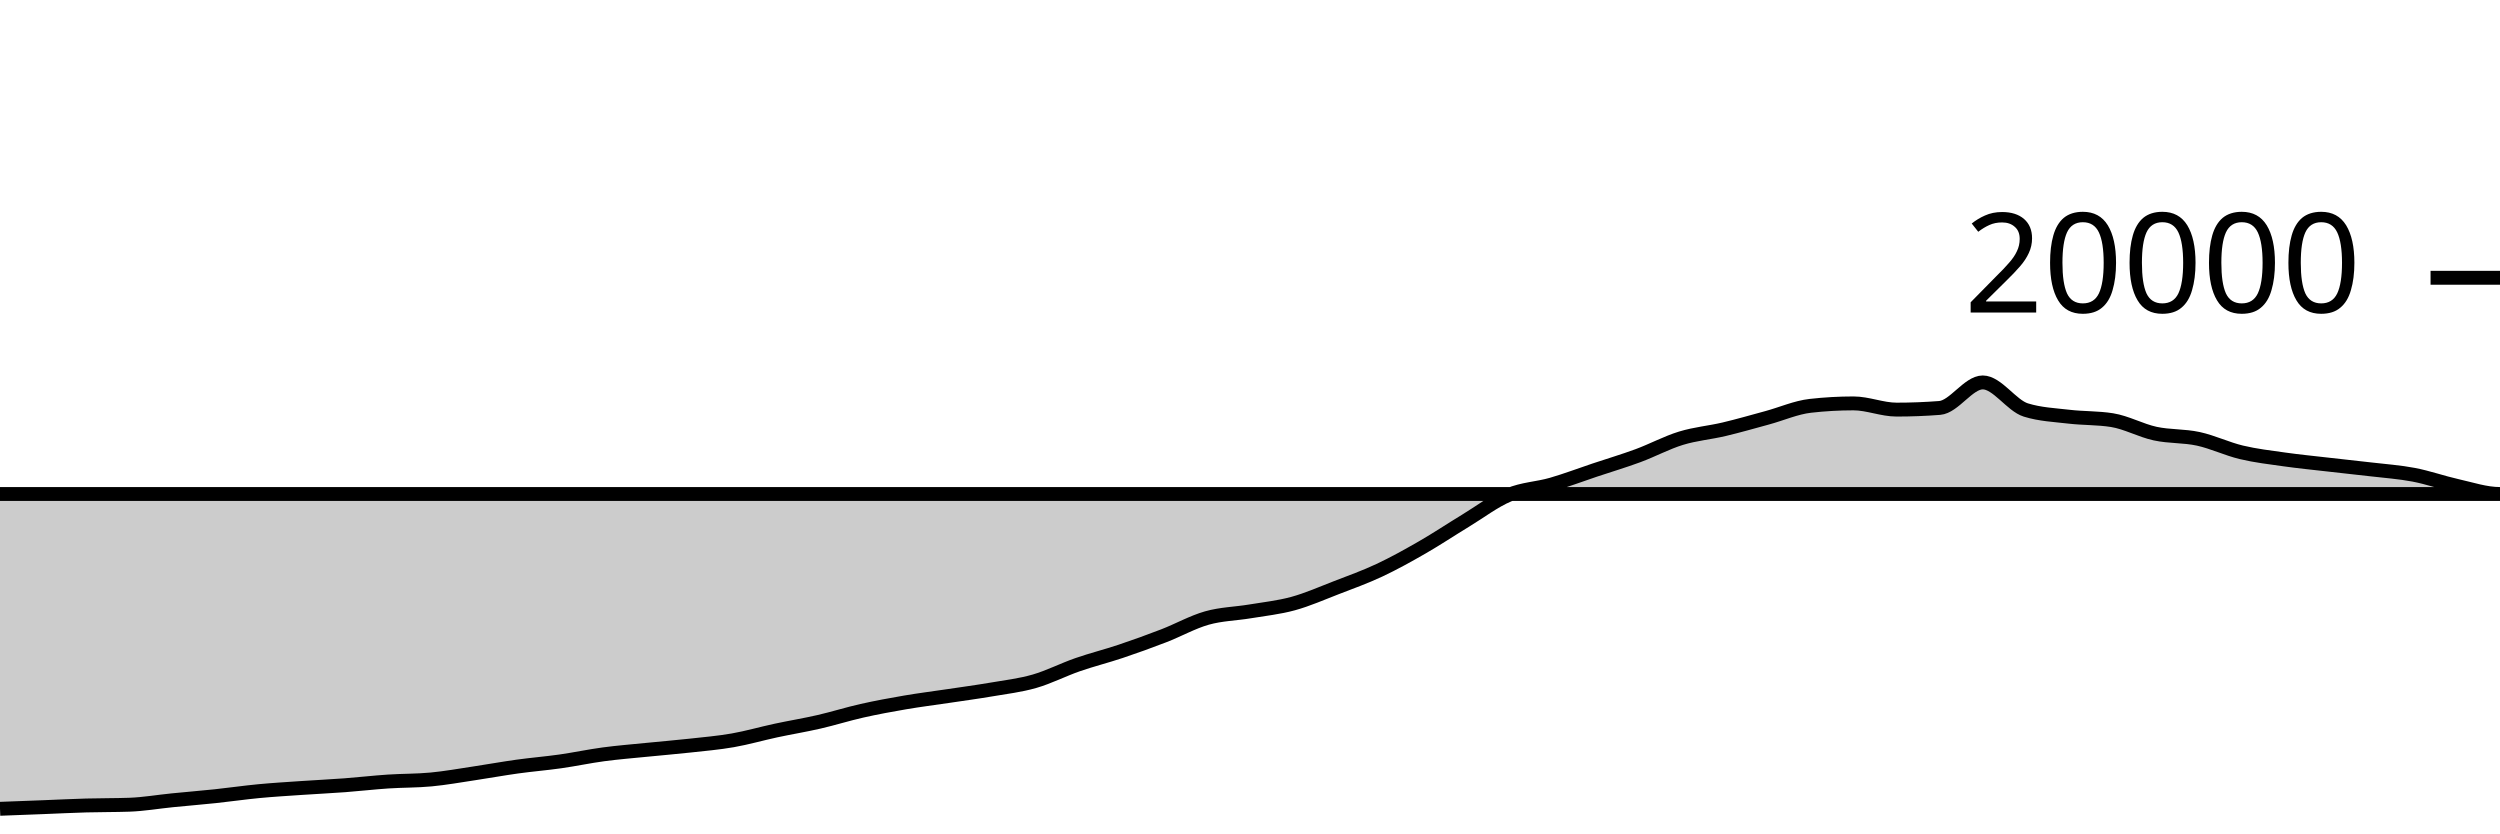
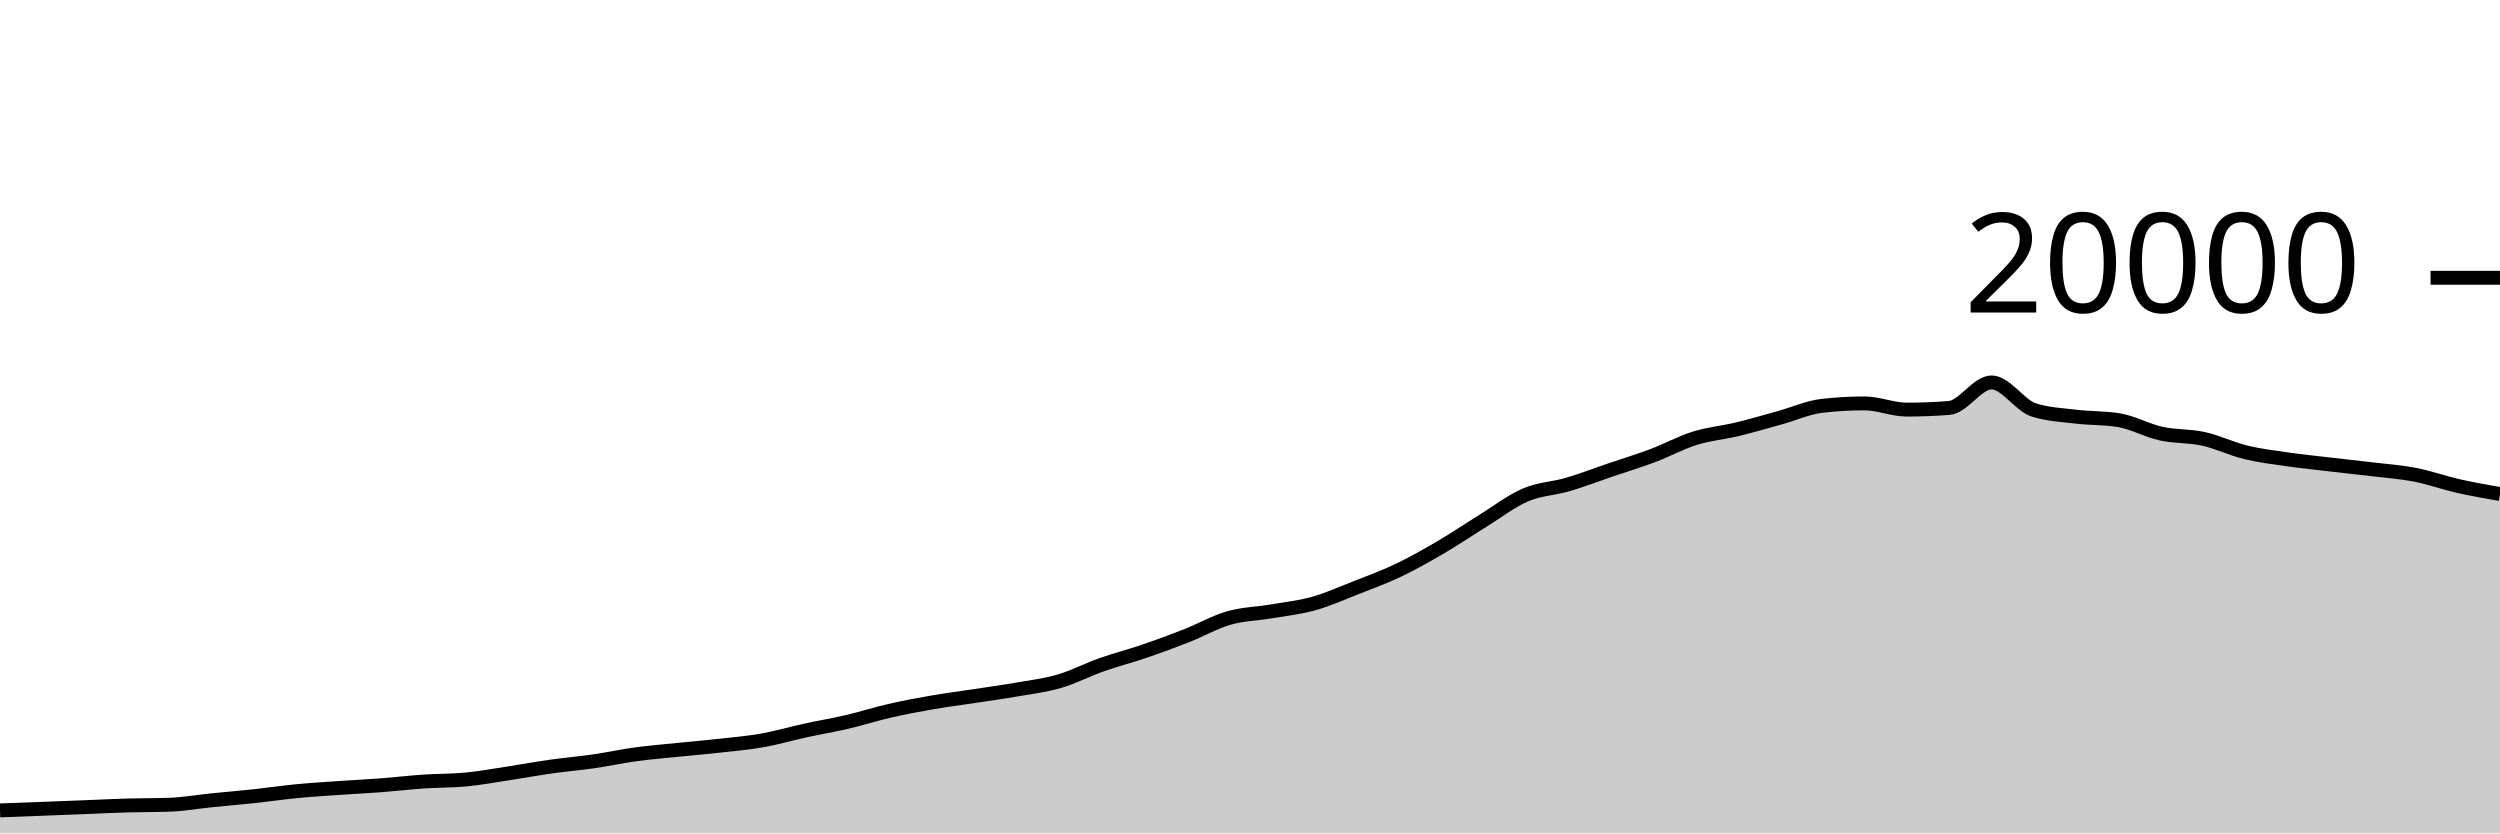
<svg xmlns="http://www.w3.org/2000/svg" viewBox="0 0 180 60">
  <g transform="translate(0,20)">
-     <path class="area" fill="rgba(0, 0, 0, 0.2)" d="M0,38.234C1.034,38.195,2.069,38.156,3.103,38.116C4.138,38.076,5.172,38.023,6.207,37.994C7.241,37.965,8.276,37.976,9.31,37.94C10.345,37.904,11.379,37.723,12.414,37.62C13.448,37.517,14.483,37.433,15.517,37.324C16.552,37.215,17.586,37.062,18.621,36.964C19.655,36.866,20.69,36.805,21.724,36.734C22.759,36.663,23.793,36.615,24.828,36.538C25.862,36.461,26.897,36.339,27.931,36.27C28.966,36.201,30,36.22,31.034,36.122C32.069,36.024,33.103,35.837,34.138,35.682C35.172,35.527,36.207,35.338,37.241,35.194C38.276,35.05,39.31,34.967,40.345,34.82C41.379,34.673,42.414,34.451,43.448,34.312C44.483,34.173,45.517,34.092,46.552,33.988C47.586,33.884,48.621,33.8,49.655,33.686C50.69,33.572,51.724,33.485,52.759,33.304C53.793,33.123,54.828,32.822,55.862,32.6C56.897,32.378,57.931,32.21,58.966,31.972C60,31.734,61.034,31.407,62.069,31.174C63.103,30.941,64.138,30.751,65.172,30.574C66.207,30.397,67.241,30.269,68.276,30.114C69.31,29.959,70.345,29.821,71.379,29.644C72.414,29.467,73.448,29.348,74.483,29.05C75.517,28.752,76.552,28.217,77.586,27.858C78.621,27.499,79.655,27.243,80.69,26.896C81.724,26.549,82.759,26.176,83.793,25.776C84.828,25.376,85.862,24.791,86.897,24.498C87.931,24.205,88.966,24.193,90,24.02C91.034,23.847,92.069,23.742,93.103,23.458C94.138,23.174,95.172,22.715,96.207,22.316C97.241,21.917,98.276,21.547,99.31,21.062C100.345,20.577,101.379,20.001,102.414,19.406C103.448,18.811,104.483,18.12,105.517,17.492C106.552,16.864,107.586,16.071,108.621,15.636C109.655,15.201,110.69,15.183,111.724,14.884C112.759,14.585,113.793,14.19,114.828,13.844C115.862,13.498,116.897,13.192,117.931,12.81C118.966,12.428,120,11.869,121.034,11.552C122.069,11.235,123.103,11.151,124.138,10.906C125.172,10.661,126.207,10.361,127.241,10.08C128.276,9.799,129.31,9.337,130.345,9.22C131.379,9.103,132.414,9.044,133.448,9.044C134.483,9.044,135.517,9.492,136.552,9.492C137.586,9.492,138.621,9.452,139.655,9.372C140.69,9.292,141.724,7.534,142.759,7.534C143.793,7.534,144.828,9.199,145.862,9.52C146.897,9.841,147.931,9.88,148.966,10.002C150,10.124,151.034,10.085,152.069,10.25C153.103,10.415,154.138,10.996,155.172,11.22C156.207,11.444,157.241,11.371,158.276,11.596C159.31,11.821,160.345,12.321,161.379,12.568C162.414,12.815,163.448,12.934,164.483,13.08C165.517,13.226,166.552,13.327,167.586,13.446C168.621,13.565,169.655,13.671,170.69,13.794C171.724,13.917,172.759,13.986,173.793,14.184C174.828,14.382,175.862,14.753,176.897,14.984C177.931,15.215,178.966,15.568,180,15.568C-18956.897,15.568,-38093.793,15.569,-57230.69,15.57L-57230.69,40C-38093.793,40,-18956.897,40,180,40C178.966,40,177.931,40,176.897,40C175.862,40,174.828,40,173.793,40C172.759,40,171.724,40,170.69,40C169.655,40,168.621,40,167.586,40C166.552,40,165.517,40,164.483,40C163.448,40,162.414,40,161.379,40C160.345,40,159.31,40,158.276,40C157.241,40,156.207,40,155.172,40C154.138,40,153.103,40,152.069,40C151.034,40,150,40,148.966,40C147.931,40,146.897,40,145.862,40C144.828,40,143.793,40,142.759,40C141.724,40,140.69,40,139.655,40C138.621,40,137.586,40,136.552,40C135.517,40,134.483,40,133.448,40C132.414,40,131.379,40,130.345,40C129.31,40,128.276,40,127.241,40C126.207,40,125.172,40,124.138,40C123.103,40,122.069,40,121.034,40C120,40,118.966,40,117.931,40C116.897,40,115.862,40,114.828,40C113.793,40,112.759,40,111.724,40C110.69,40,109.655,40,108.621,40C107.586,40,106.552,40,105.517,40C104.483,40,103.448,40,102.414,40C101.379,40,100.345,40,99.31,40C98.276,40,97.241,40,96.207,40C95.172,40,94.138,40,93.103,40C92.069,40,91.034,40,90,40C88.966,40,87.931,40,86.897,40C85.862,40,84.828,40,83.793,40C82.759,40,81.724,40,80.69,40C79.655,40,78.621,40,77.586,40C76.552,40,75.517,40,74.483,40C73.448,40,72.414,40,71.379,40C70.345,40,69.31,40,68.276,40C67.241,40,66.207,40,65.172,40C64.138,40,63.103,40,62.069,40C61.034,40,60,40,58.966,40C57.931,40,56.897,40,55.862,40C54.828,40,53.793,40,52.759,40C51.724,40,50.69,40,49.655,40C48.621,40,47.586,40,46.552,40C45.517,40,44.483,40,43.448,40C42.414,40,41.379,40,40.345,40C39.31,40,38.276,40,37.241,40C36.207,40,35.172,40,34.138,40C33.103,40,32.069,40,31.034,40C30,40,28.966,40,27.931,40C26.897,40,25.862,40,24.828,40C23.793,40,22.759,40,21.724,40C20.69,40,19.655,40,18.621,40C17.586,40,16.552,40,15.517,40C14.483,40,13.448,40,12.414,40C11.379,40,10.345,40,9.31,40C8.276,40,7.241,40,6.207,40C5.172,40,4.138,40,3.103,40C2.069,40,1.034,40,0,40Z" />
-     <path class="line" stroke="black" fill="none" d="M0,38.234C1.034,38.195,2.069,38.156,3.103,38.116C4.138,38.076,5.172,38.023,6.207,37.994C7.241,37.965,8.276,37.976,9.31,37.94C10.345,37.904,11.379,37.723,12.414,37.62C13.448,37.517,14.483,37.433,15.517,37.324C16.552,37.215,17.586,37.062,18.621,36.964C19.655,36.866,20.69,36.805,21.724,36.734C22.759,36.663,23.793,36.615,24.828,36.538C25.862,36.461,26.897,36.339,27.931,36.27C28.966,36.201,30,36.22,31.034,36.122C32.069,36.024,33.103,35.837,34.138,35.682C35.172,35.527,36.207,35.338,37.241,35.194C38.276,35.05,39.31,34.967,40.345,34.82C41.379,34.673,42.414,34.451,43.448,34.312C44.483,34.173,45.517,34.092,46.552,33.988C47.586,33.884,48.621,33.8,49.655,33.686C50.69,33.572,51.724,33.485,52.759,33.304C53.793,33.123,54.828,32.822,55.862,32.6C56.897,32.378,57.931,32.21,58.966,31.972C60,31.734,61.034,31.407,62.069,31.174C63.103,30.941,64.138,30.751,65.172,30.574C66.207,30.397,67.241,30.269,68.276,30.114C69.31,29.959,70.345,29.821,71.379,29.644C72.414,29.467,73.448,29.348,74.483,29.05C75.517,28.752,76.552,28.217,77.586,27.858C78.621,27.499,79.655,27.243,80.69,26.896C81.724,26.549,82.759,26.176,83.793,25.776C84.828,25.376,85.862,24.791,86.897,24.498C87.931,24.205,88.966,24.193,90,24.02C91.034,23.847,92.069,23.742,93.103,23.458C94.138,23.174,95.172,22.715,96.207,22.316C97.241,21.917,98.276,21.547,99.31,21.062C100.345,20.577,101.379,20.001,102.414,19.406C103.448,18.811,104.483,18.12,105.517,17.492C106.552,16.864,107.586,16.071,108.621,15.636C109.655,15.201,110.69,15.183,111.724,14.884C112.759,14.585,113.793,14.19,114.828,13.844C115.862,13.498,116.897,13.192,117.931,12.81C118.966,12.428,120,11.869,121.034,11.552C122.069,11.235,123.103,11.151,124.138,10.906C125.172,10.661,126.207,10.361,127.241,10.08C128.276,9.799,129.31,9.337,130.345,9.22C131.379,9.103,132.414,9.044,133.448,9.044C134.483,9.044,135.517,9.492,136.552,9.492C137.586,9.492,138.621,9.452,139.655,9.372C140.69,9.292,141.724,7.534,142.759,7.534C143.793,7.534,144.828,9.199,145.862,9.52C146.897,9.841,147.931,9.88,148.966,10.002C150,10.124,151.034,10.085,152.069,10.25C153.103,10.415,154.138,10.996,155.172,11.22C156.207,11.444,157.241,11.371,158.276,11.596C159.31,11.821,160.345,12.321,161.379,12.568C162.414,12.815,163.448,12.934,164.483,13.08C165.517,13.226,166.552,13.327,167.586,13.446C168.621,13.565,169.655,13.671,170.69,13.794C171.724,13.917,172.759,13.986,173.793,14.184C174.828,14.382,175.862,14.753,176.897,14.984C177.931,15.215,178.966,15.568,180,15.568C-18956.897,15.568,-38093.793,15.569,-57230.69,15.57" />
+     <path class="area" fill="rgba(0, 0, 0, 0.2)" d="M0,38.348C1.017,38.31,2.034,38.273,3.051,38.234C4.068,38.195,5.085,38.156,6.102,38.116C7.119,38.076,8.136,38.023,9.153,37.994C10.169,37.965,11.186,37.976,12.203,37.94C13.22,37.904,14.237,37.723,15.254,37.62C16.271,37.517,17.288,37.433,18.305,37.324C19.322,37.215,20.339,37.062,21.356,36.964C22.373,36.866,23.39,36.805,24.407,36.734C25.424,36.663,26.441,36.615,27.458,36.538C28.475,36.461,29.492,36.339,30.508,36.27C31.525,36.201,32.542,36.22,33.559,36.122C34.576,36.024,35.593,35.837,36.61,35.682C37.627,35.527,38.644,35.338,39.661,35.194C40.678,35.05,41.695,34.967,42.712,34.82C43.729,34.673,44.746,34.451,45.763,34.312C46.78,34.173,47.797,34.092,48.814,33.988C49.831,33.884,50.847,33.8,51.864,33.686C52.881,33.572,53.898,33.485,54.915,33.304C55.932,33.123,56.949,32.822,57.966,32.6C58.983,32.378,60,32.21,61.017,31.972C62.034,31.734,63.051,31.407,64.068,31.174C65.085,30.941,66.102,30.751,67.119,30.574C68.136,30.397,69.153,30.269,70.169,30.114C71.186,29.959,72.203,29.821,73.22,29.644C74.237,29.467,75.254,29.348,76.271,29.05C77.288,28.752,78.305,28.217,79.322,27.858C80.339,27.499,81.356,27.243,82.373,26.896C83.39,26.549,84.407,26.176,85.424,25.776C86.441,25.376,87.458,24.791,88.475,24.498C89.492,24.205,90.508,24.193,91.525,24.02C92.542,23.847,93.559,23.742,94.576,23.458C95.593,23.174,96.61,22.715,97.627,22.316C98.644,21.917,99.661,21.547,100.678,21.062C101.695,20.577,102.712,20.001,103.729,19.406C104.746,18.811,105.763,18.12,106.78,17.492C107.797,16.864,108.814,16.071,109.831,15.636C110.847,15.201,111.864,15.183,112.881,14.884C113.898,14.585,114.915,14.19,115.932,13.844C116.949,13.498,117.966,13.192,118.983,12.81C120,12.428,121.017,11.869,122.034,11.552C123.051,11.235,124.068,11.151,125.085,10.906C126.102,10.661,127.119,10.361,128.136,10.08C129.153,9.799,130.169,9.337,131.186,9.22C132.203,9.103,133.22,9.044,134.237,9.044C135.254,9.044,136.271,9.492,137.288,9.492C138.305,9.492,139.322,9.452,140.339,9.372C141.356,9.292,142.373,7.534,143.39,7.534C144.407,7.534,145.424,9.199,146.441,9.52C147.458,9.841,148.475,9.88,149.492,10.002C150.508,10.124,151.525,10.085,152.542,10.25C153.559,10.415,154.576,10.996,155.593,11.22C156.61,11.444,157.627,11.371,158.644,11.596C159.661,11.821,160.678,12.321,161.695,12.568C162.712,12.815,163.729,12.934,164.746,13.08C165.763,13.226,166.78,13.327,167.797,13.446C168.814,13.565,169.831,13.671,170.847,13.794C171.864,13.917,172.881,13.986,173.898,14.184C174.915,14.382,175.932,14.753,176.949,14.984C177.966,15.215,178.983,15.393,180,15.57L180,40C178.983,40,177.966,40,176.949,40C175.932,40,174.915,40,173.898,40C172.881,40,171.864,40,170.847,40C169.831,40,168.814,40,167.797,40C166.78,40,165.763,40,164.746,40C163.729,40,162.712,40,161.695,40C160.678,40,159.661,40,158.644,40C157.627,40,156.61,40,155.593,40C154.576,40,153.559,40,152.542,40C151.525,40,150.508,40,149.492,40C148.475,40,147.458,40,146.441,40C145.424,40,144.407,40,143.39,40C142.373,40,141.356,40,140.339,40C139.322,40,138.305,40,137.288,40C136.271,40,135.254,40,134.237,40C133.22,40,132.203,40,131.186,40C130.169,40,129.153,40,128.136,40C127.119,40,126.102,40,125.085,40C124.068,40,123.051,40,122.034,40C121.017,40,120,40,118.983,40C117.966,40,116.949,40,115.932,40C114.915,40,113.898,40,112.881,40C111.864,40,110.847,40,109.831,40C108.814,40,107.797,40,106.78,40C105.763,40,104.746,40,103.729,40C102.712,40,101.695,40,100.678,40C99.661,40,98.644,40,97.627,40C96.61,40,95.593,40,94.576,40C93.559,40,92.542,40,91.525,40C90.508,40,89.492,40,88.475,40C87.458,40,86.441,40,85.424,40C84.407,40,83.39,40,82.373,40C81.356,40,80.339,40,79.322,40C78.305,40,77.288,40,76.271,40C75.254,40,74.237,40,73.22,40C72.203,40,71.186,40,70.169,40C69.153,40,68.136,40,67.119,40C66.102,40,65.085,40,64.068,40C63.051,40,62.034,40,61.017,40C60,40,58.983,40,57.966,40C56.949,40,55.932,40,54.915,40C53.898,40,52.881,40,51.864,40C50.847,40,49.831,40,48.814,40C47.797,40,46.78,40,45.763,40C44.746,40,43.729,40,42.712,40C41.695,40,40.678,40,39.661,40C38.644,40,37.627,40,36.61,40C35.593,40,34.576,40,33.559,40C32.542,40,31.525,40,30.508,40C29.492,40,28.475,40,27.458,40C26.441,40,25.424,40,24.407,40C23.39,40,22.373,40,21.356,40C20.339,40,19.322,40,18.305,40C17.288,40,16.271,40,15.254,40C14.237,40,13.22,40,12.203,40C11.186,40,10.169,40,9.153,40C8.136,40,7.119,40,6.102,40C5.085,40,4.068,40,3.051,40C2.034,40,1.017,40,0,40Z" />
+     <path class="line" stroke="black" fill="none" d="M0,38.348C1.017,38.31,2.034,38.273,3.051,38.234C4.068,38.195,5.085,38.156,6.102,38.116C7.119,38.076,8.136,38.023,9.153,37.994C10.169,37.965,11.186,37.976,12.203,37.94C13.22,37.904,14.237,37.723,15.254,37.62C16.271,37.517,17.288,37.433,18.305,37.324C19.322,37.215,20.339,37.062,21.356,36.964C22.373,36.866,23.39,36.805,24.407,36.734C25.424,36.663,26.441,36.615,27.458,36.538C28.475,36.461,29.492,36.339,30.508,36.27C31.525,36.201,32.542,36.22,33.559,36.122C34.576,36.024,35.593,35.837,36.61,35.682C37.627,35.527,38.644,35.338,39.661,35.194C40.678,35.05,41.695,34.967,42.712,34.82C43.729,34.673,44.746,34.451,45.763,34.312C46.78,34.173,47.797,34.092,48.814,33.988C49.831,33.884,50.847,33.8,51.864,33.686C52.881,33.572,53.898,33.485,54.915,33.304C55.932,33.123,56.949,32.822,57.966,32.6C58.983,32.378,60,32.21,61.017,31.972C62.034,31.734,63.051,31.407,64.068,31.174C65.085,30.941,66.102,30.751,67.119,30.574C68.136,30.397,69.153,30.269,70.169,30.114C71.186,29.959,72.203,29.821,73.22,29.644C74.237,29.467,75.254,29.348,76.271,29.05C77.288,28.752,78.305,28.217,79.322,27.858C80.339,27.499,81.356,27.243,82.373,26.896C83.39,26.549,84.407,26.176,85.424,25.776C86.441,25.376,87.458,24.791,88.475,24.498C89.492,24.205,90.508,24.193,91.525,24.02C92.542,23.847,93.559,23.742,94.576,23.458C95.593,23.174,96.61,22.715,97.627,22.316C98.644,21.917,99.661,21.547,100.678,21.062C101.695,20.577,102.712,20.001,103.729,19.406C104.746,18.811,105.763,18.12,106.78,17.492C107.797,16.864,108.814,16.071,109.831,15.636C110.847,15.201,111.864,15.183,112.881,14.884C113.898,14.585,114.915,14.19,115.932,13.844C116.949,13.498,117.966,13.192,118.983,12.81C120,12.428,121.017,11.869,122.034,11.552C123.051,11.235,124.068,11.151,125.085,10.906C126.102,10.661,127.119,10.361,128.136,10.08C129.153,9.799,130.169,9.337,131.186,9.22C132.203,9.103,133.22,9.044,134.237,9.044C135.254,9.044,136.271,9.492,137.288,9.492C138.305,9.492,139.322,9.452,140.339,9.372C141.356,9.292,142.373,7.534,143.39,7.534C144.407,7.534,145.424,9.199,146.441,9.52C147.458,9.841,148.475,9.88,149.492,10.002C150.508,10.124,151.525,10.085,152.542,10.25C153.559,10.415,154.576,10.996,155.593,11.22C156.61,11.444,157.627,11.371,158.644,11.596C159.661,11.821,160.678,12.321,161.695,12.568C162.712,12.815,163.729,12.934,164.746,13.08C165.763,13.226,166.78,13.327,167.797,13.446C168.814,13.565,169.831,13.671,170.847,13.794C171.864,13.917,172.881,13.986,173.898,14.184C174.915,14.382,175.932,14.753,176.949,14.984C177.966,15.215,178.983,15.393,180,15.57" />
    <path class="axis-ceiling" stroke-width="1" stroke="black" fill="none" d="M175,0L180,0" />
    <text class="axis-ceiling-label" font-family="sans-serif" text-anchor="end" font-size="10px" x="170" y="2.5">20000</text>
  </g>
</svg>
